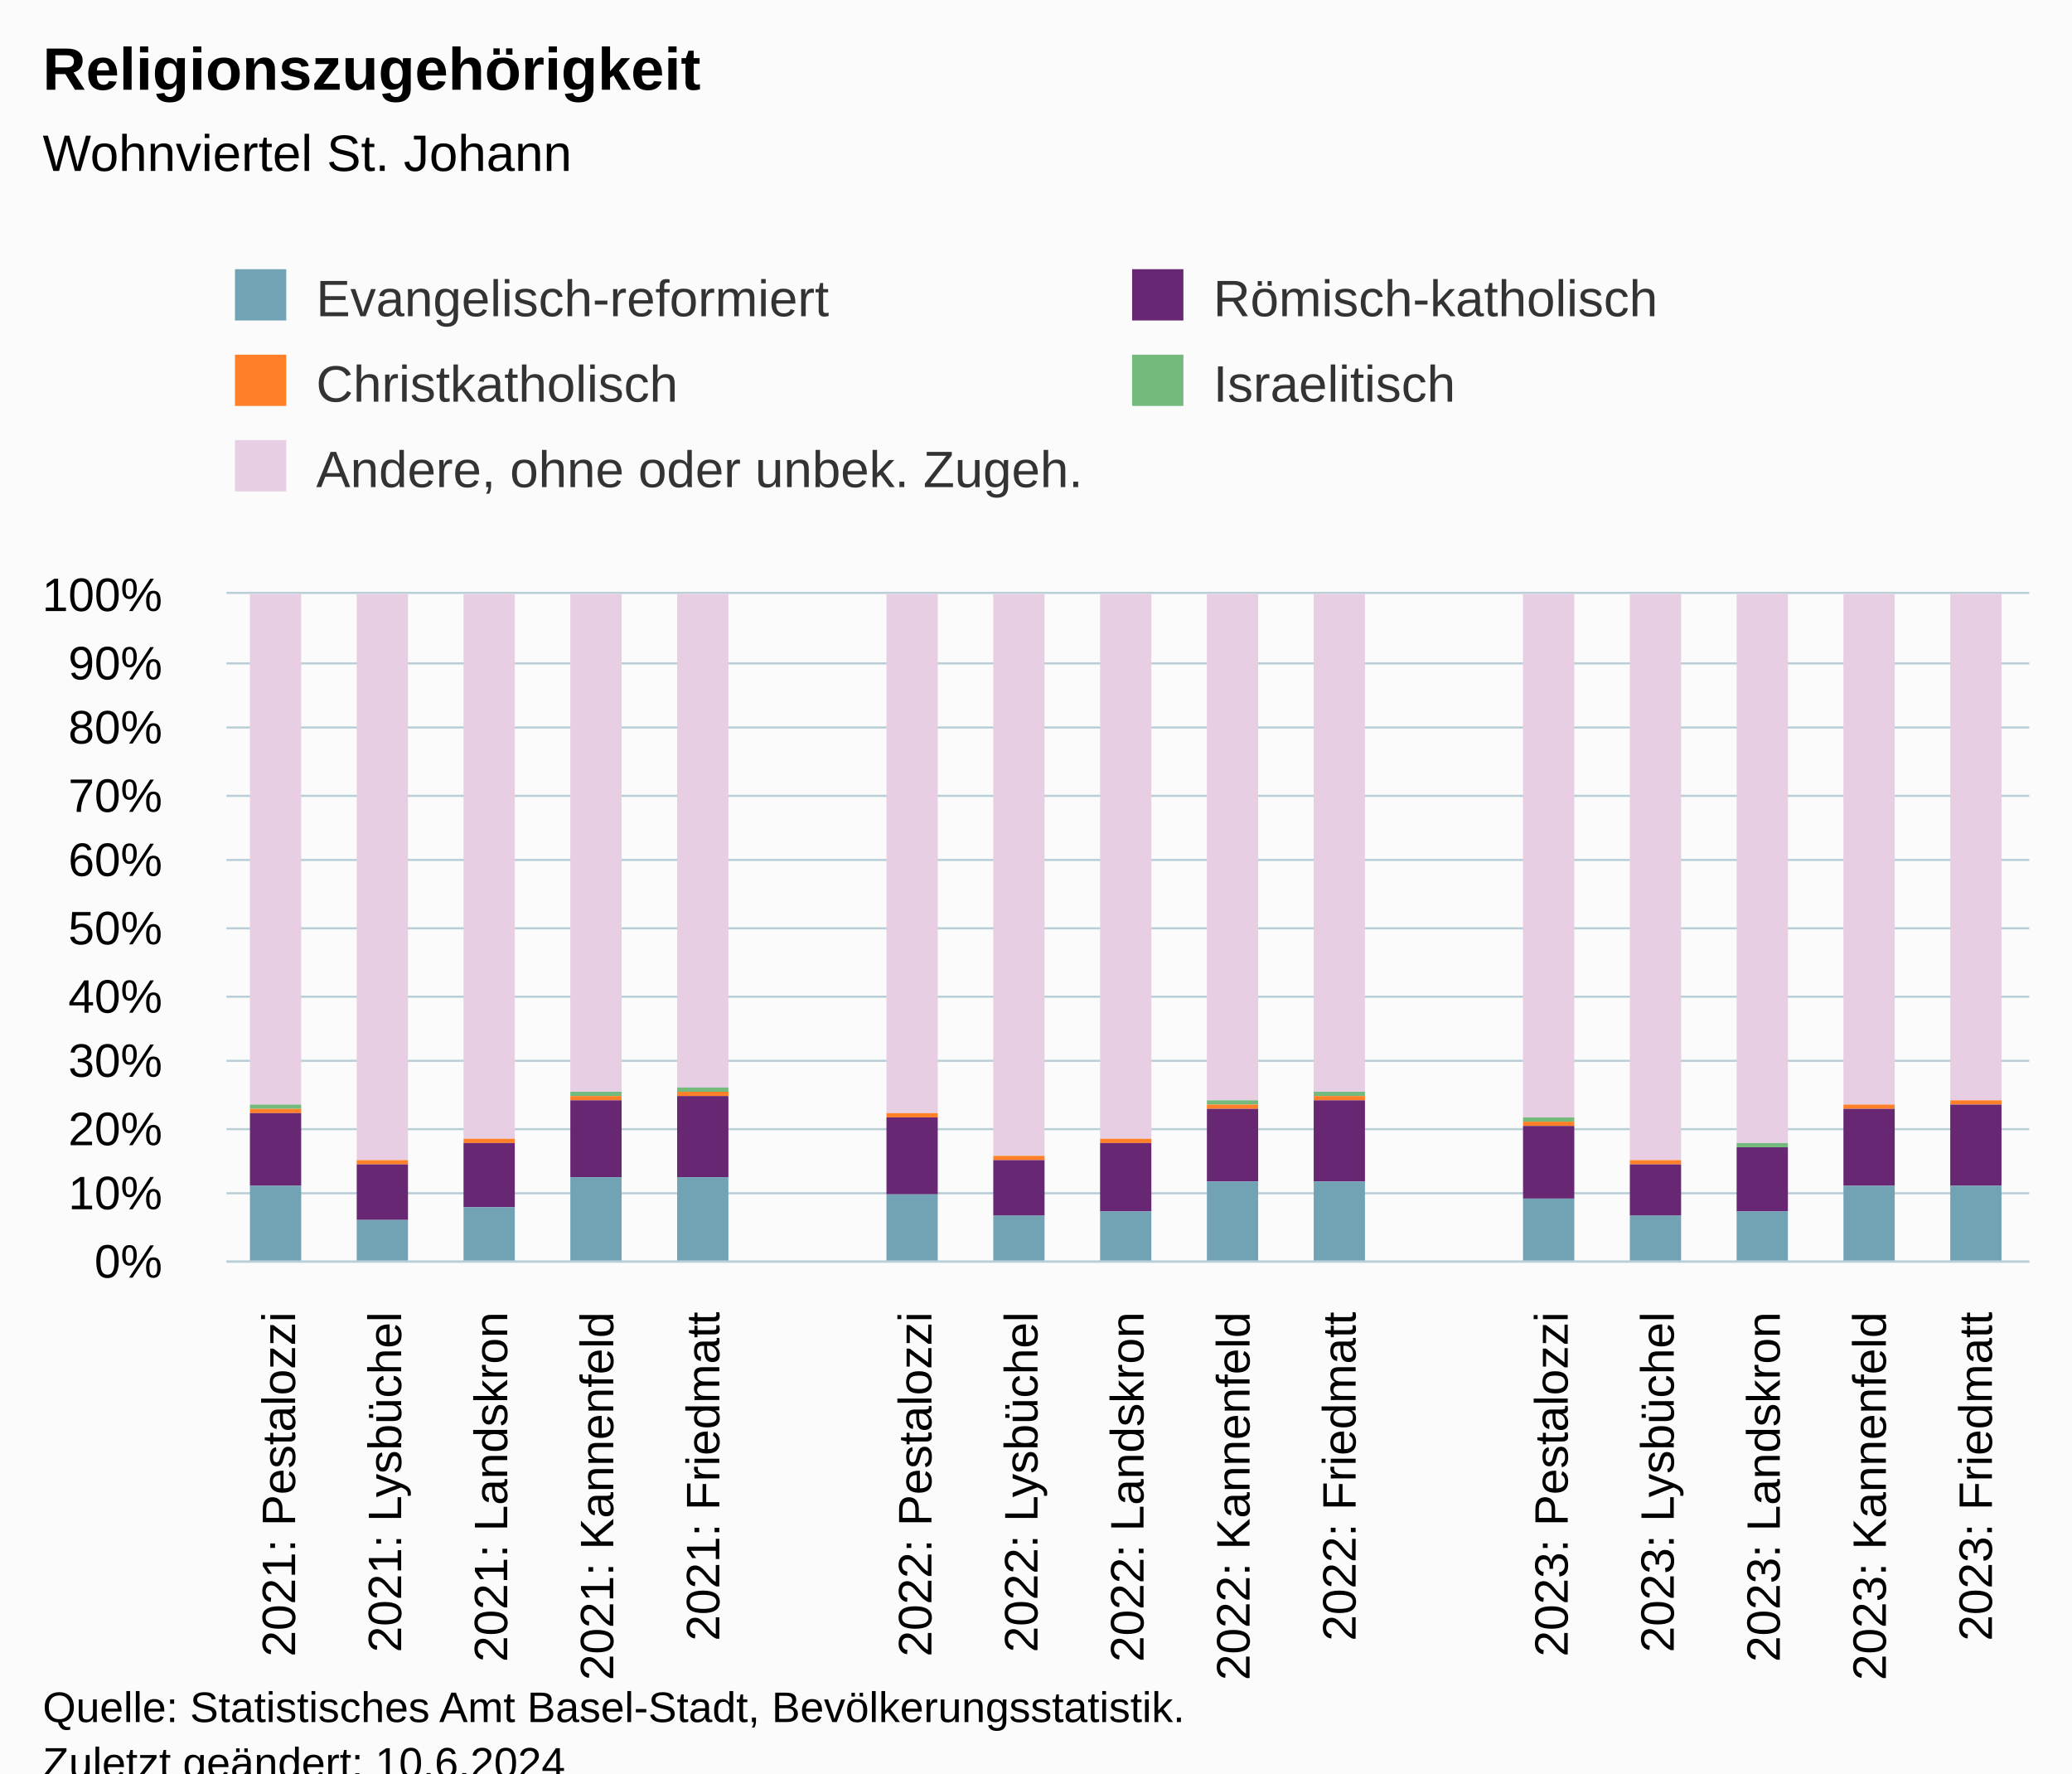
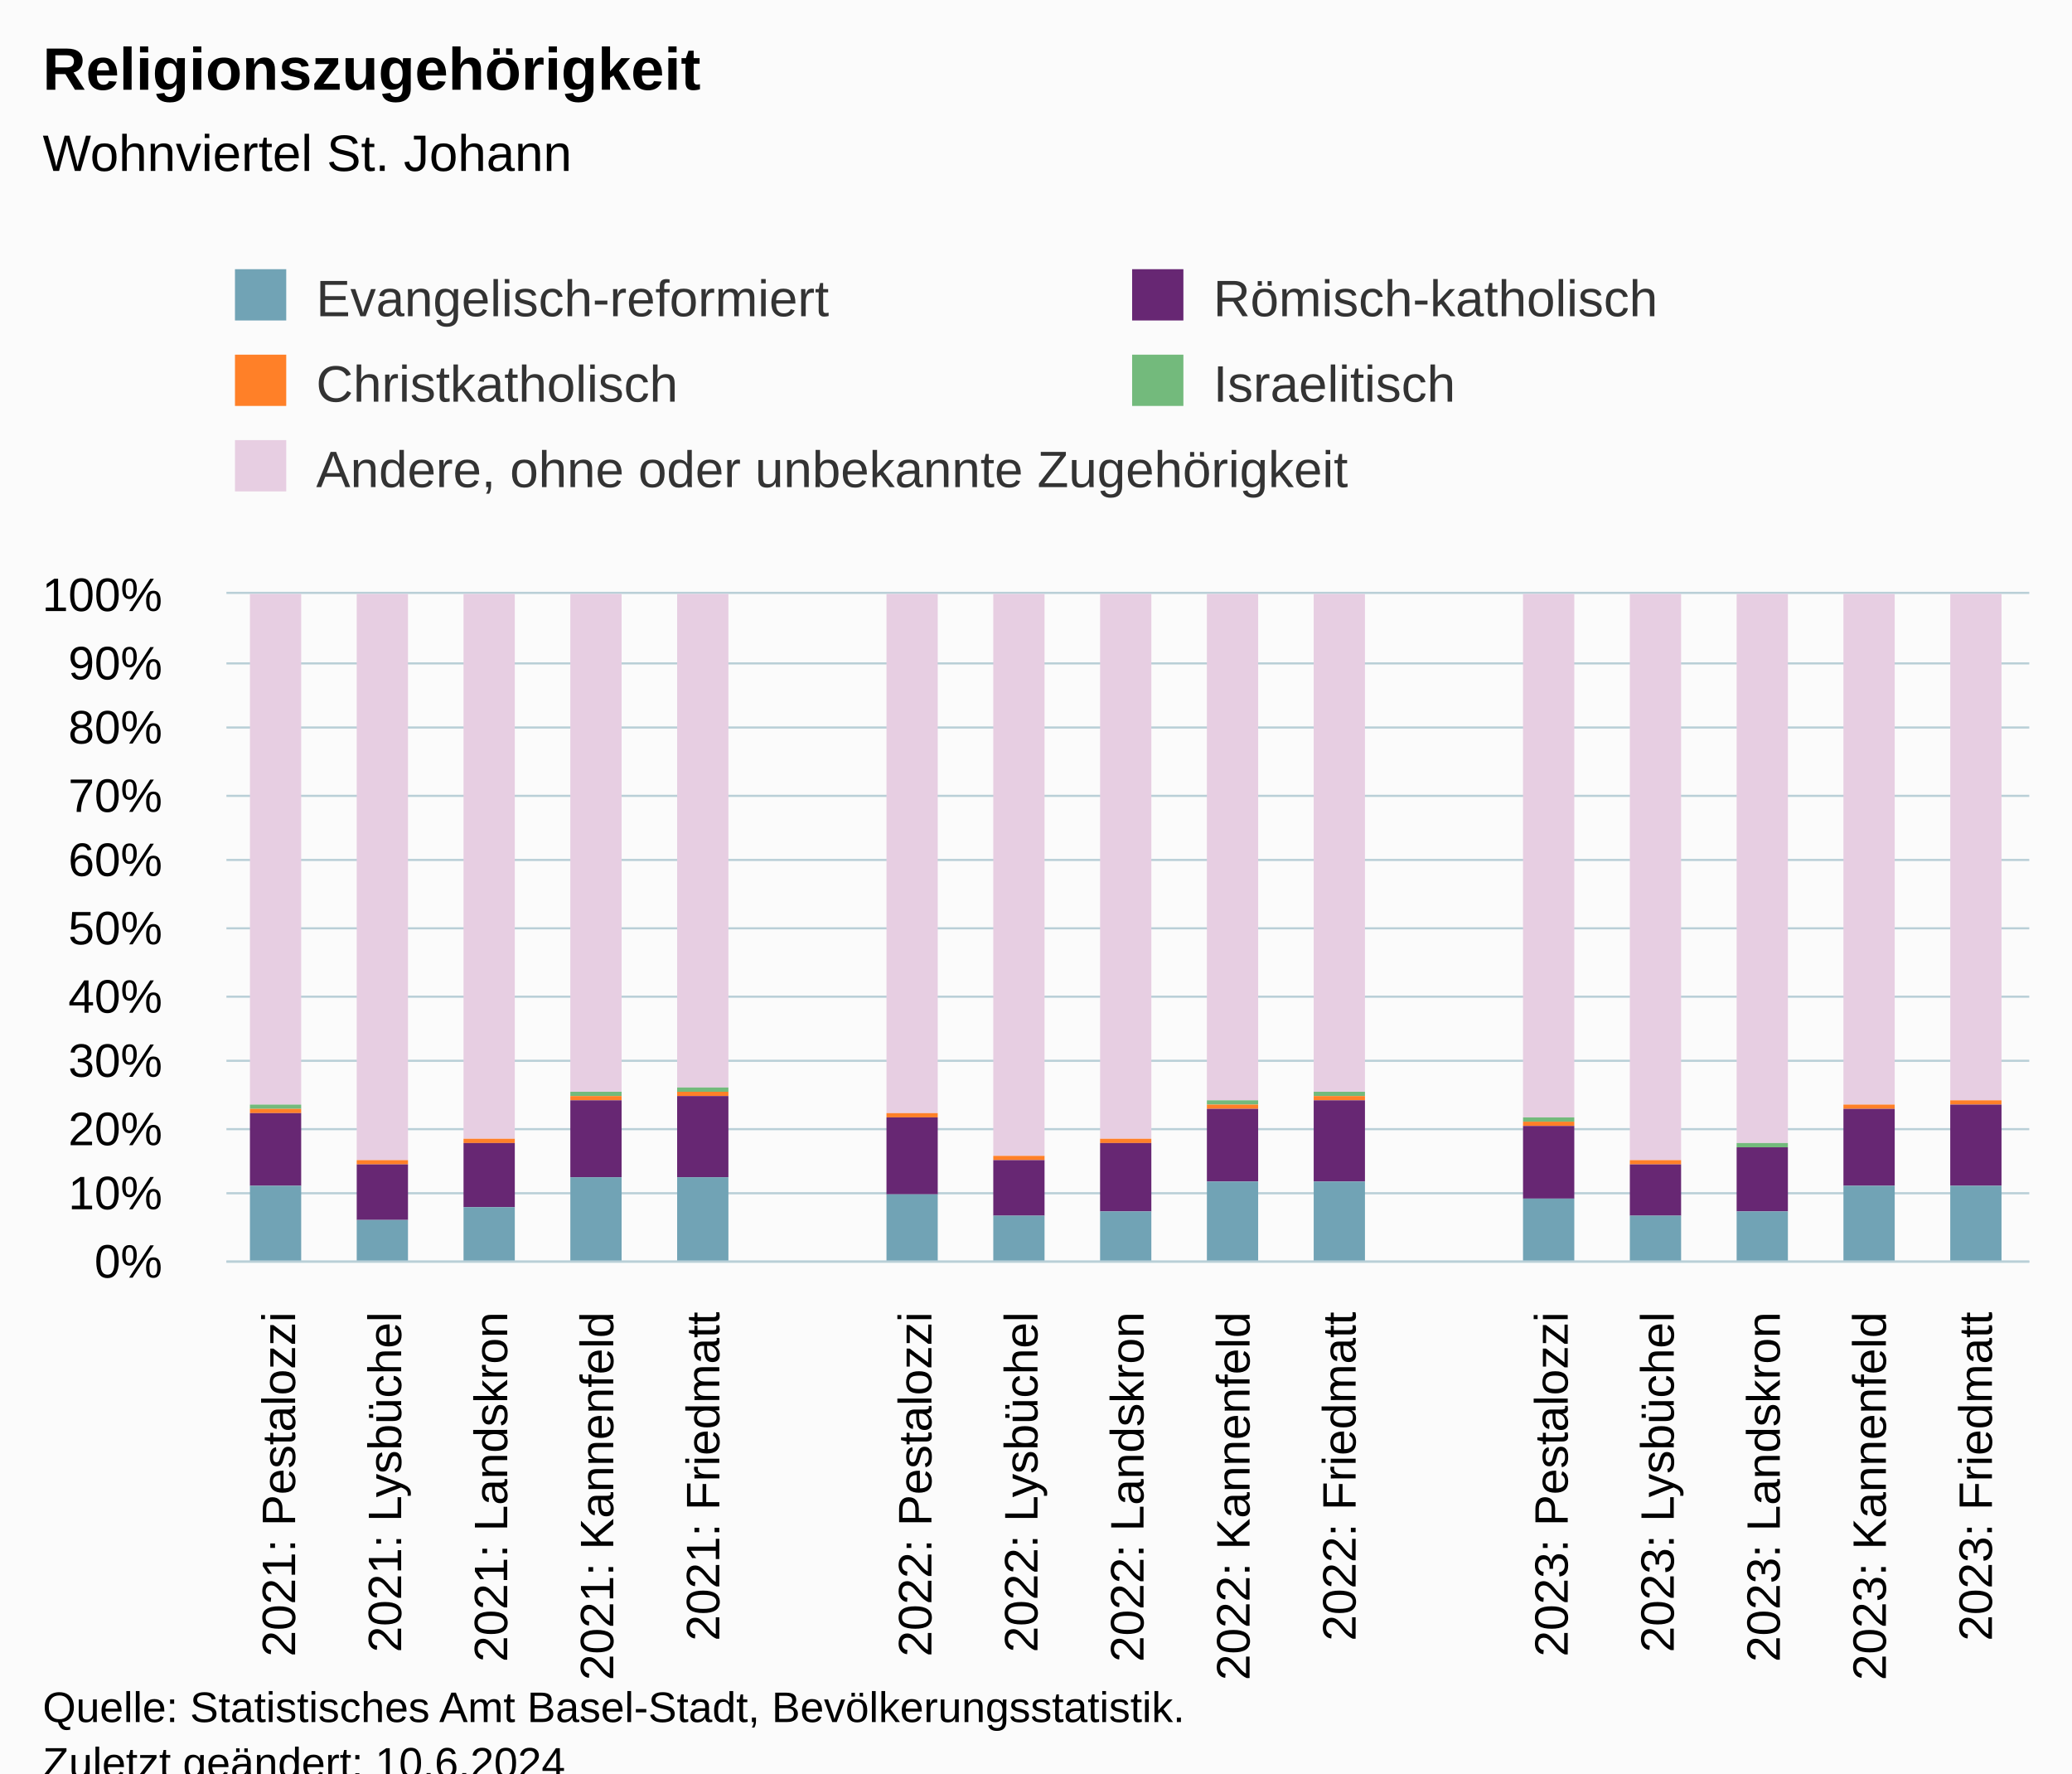
<svg xmlns="http://www.w3.org/2000/svg" version="1.1" class="highcharts-root" style="font-family:Arial;font-size:12px;" viewBox="0 0 485 415">
  <defs>
-     <clipPath id="highcharts-xvoy1fo-92-">
+     <clipPath id="highcharts-ein2ugy-92-">
      <rect x="0" y="0" width="422" height="156" fill="none" />
    </clipPath>
-     <clipPath id="highcharts-xvoy1fo-110-">
+     <clipPath id="highcharts-ein2ugy-110-">
      <rect x="0" y="0" width="422" height="156" fill="none" />
    </clipPath>
-     <clipPath id="highcharts-xvoy1fo-179-">
+     <clipPath id="highcharts-ein2ugy-179-">
      <rect x="53" y="139" width="422" height="156" fill="none" />
    </clipPath>
  </defs>
  <rect fill="#fbfbfb" class="highcharts-background" x="0" y="0" width="485" height="428" rx="0" ry="0" />
  <rect fill="none" class="highcharts-plot-background" x="53" y="139" width="422" height="156" />
  <g class="highcharts-pane-group" data-z-index="0" />
  <g class="highcharts-grid highcharts-xaxis-grid" data-z-index="1">
    <path fill="none" data-z-index="1" class="highcharts-grid-line" d="M 77.5 139 L 77.5 295" opacity="1" />
    <path fill="none" data-z-index="1" class="highcharts-grid-line" d="M 102.5 139 L 102.5 295" opacity="1" />
    <path fill="none" data-z-index="1" class="highcharts-grid-line" d="M 126.5 139 L 126.5 295" opacity="1" />
    <path fill="none" data-z-index="1" class="highcharts-grid-line" d="M 151.5 139 L 151.5 295" opacity="1" />
    <path fill="none" data-z-index="1" class="highcharts-grid-line" d="M 176.5 139 L 176.5 295" opacity="1" />
    <path fill="none" data-z-index="1" class="highcharts-grid-line" d="M 201.5 139 L 201.5 295" opacity="1" />
    <path fill="none" data-z-index="1" class="highcharts-grid-line" d="M 226.5 139 L 226.5 295" opacity="1" />
    <path fill="none" data-z-index="1" class="highcharts-grid-line" d="M 251.5 139 L 251.5 295" opacity="1" />
    <path fill="none" data-z-index="1" class="highcharts-grid-line" d="M 275.5 139 L 275.5 295" opacity="1" />
    <path fill="none" data-z-index="1" class="highcharts-grid-line" d="M 300.5 139 L 300.5 295" opacity="1" />
    <path fill="none" data-z-index="1" class="highcharts-grid-line" d="M 325.5 139 L 325.5 295" opacity="1" />
    <path fill="none" data-z-index="1" class="highcharts-grid-line" d="M 350.5 139 L 350.5 295" opacity="1" />
    <path fill="none" data-z-index="1" class="highcharts-grid-line" d="M 375.5 139 L 375.5 295" opacity="1" />
    <path fill="none" data-z-index="1" class="highcharts-grid-line" d="M 400.5 139 L 400.5 295" opacity="1" />
    <path fill="none" data-z-index="1" class="highcharts-grid-line" d="M 424.5 139 L 424.5 295" opacity="1" />
    <path fill="none" data-z-index="1" class="highcharts-grid-line" d="M 449.5 139 L 449.5 295" opacity="1" />
    <path fill="none" data-z-index="1" class="highcharts-grid-line" d="M 474.5 139 L 474.5 295" opacity="1" />
    <path fill="none" data-z-index="1" class="highcharts-grid-line" d="M 52.5 139 L 52.5 295" opacity="1" />
  </g>
  <g class="highcharts-grid highcharts-yaxis-grid" data-z-index="1">
    <path fill="none" stroke="#B9CFD7" stroke-width="0.5" data-z-index="1" class="highcharts-grid-line" d="M 53 295.25 L 475 295.25" opacity="1" />
    <path fill="none" stroke="#B9CFD7" stroke-width="0.5" data-z-index="1" class="highcharts-grid-line" d="M 53 279.25 L 475 279.25" opacity="1" />
    <path fill="none" stroke="#B9CFD7" stroke-width="0.5" data-z-index="1" class="highcharts-grid-line" d="M 53 264.25 L 475 264.25" opacity="1" />
    <path fill="none" stroke="#B9CFD7" stroke-width="0.5" data-z-index="1" class="highcharts-grid-line" d="M 53 248.25 L 475 248.25" opacity="1" />
    <path fill="none" stroke="#B9CFD7" stroke-width="0.5" data-z-index="1" class="highcharts-grid-line" d="M 53 233.25 L 475 233.25" opacity="1" />
    <path fill="none" stroke="#B9CFD7" stroke-width="0.5" data-z-index="1" class="highcharts-grid-line" d="M 53 217.25 L 475 217.25" opacity="1" />
    <path fill="none" stroke="#B9CFD7" stroke-width="0.5" data-z-index="1" class="highcharts-grid-line" d="M 53 201.25 L 475 201.25" opacity="1" />
    <path fill="none" stroke="#B9CFD7" stroke-width="0.5" data-z-index="1" class="highcharts-grid-line" d="M 53 186.25 L 475 186.25" opacity="1" />
    <path fill="none" stroke="#B9CFD7" stroke-width="0.5" data-z-index="1" class="highcharts-grid-line" d="M 53 170.25 L 475 170.25" opacity="1" />
    <path fill="none" stroke="#B9CFD7" stroke-width="0.5" data-z-index="1" class="highcharts-grid-line" d="M 53 155.25 L 475 155.25" opacity="1" />
    <path fill="none" stroke="#B9CFD7" stroke-width="0.5" data-z-index="1" class="highcharts-grid-line" d="M 53 138.75 L 475 138.75" opacity="1" />
  </g>
  <rect fill="none" class="highcharts-plot-border" data-z-index="1" x="53" y="139" width="422" height="156" />
  <g class="highcharts-axis highcharts-xaxis" data-z-index="2">
    <path fill="none" class="highcharts-axis-line" stroke="#B9CFD7" stroke-width="0.5" data-z-index="7" d="M 53 295.25 L 475 295.25" />
  </g>
  <g class="highcharts-axis highcharts-yaxis" data-z-index="2">
    <path fill="none" class="highcharts-axis-line" data-z-index="7" d="M 53 139 L 53 295" />
  </g>
  <g class="highcharts-series-group" data-z-index="3">
-     <g class="highcharts-series highcharts-series-0 highcharts-column-series" data-z-index="0.1" opacity="1" transform="translate(53,139) scale(1 1)" clip-path="url(#highcharts-xvoy1fo-110-)">
+     <g class="highcharts-series highcharts-series-0 highcharts-column-series" data-z-index="0.1" opacity="1" transform="translate(53,139) scale(1 1)" clip-path="url(#highcharts-ein2ugy-110-)">
      <rect x="5.5" y="-0.5" width="12" height="120" fill="#E7CEE2" stroke="#ffffff" stroke-width="1e-7" opacity="1" class="highcharts-point" />
      <rect x="30.5" y="-0.5" width="12" height="133" fill="#E7CEE2" stroke="#ffffff" stroke-width="1e-7" opacity="1" class="highcharts-point" />
      <rect x="55.5" y="-0.5" width="12" height="128" fill="#E7CEE2" stroke="#ffffff" stroke-width="1e-7" opacity="1" class="highcharts-point" />
      <rect x="80.5" y="-0.5" width="12" height="117" fill="#E7CEE2" stroke="#ffffff" stroke-width="1e-7" opacity="1" class="highcharts-point" />
      <rect x="105.5" y="-0.5" width="12" height="116" fill="#E7CEE2" stroke="#ffffff" stroke-width="1e-7" opacity="1" class="highcharts-point" />
      <rect x="154.5" y="-0.5" width="12" height="122" fill="#E7CEE2" stroke="#ffffff" stroke-width="1e-7" opacity="1" class="highcharts-point" />
      <rect x="179.5" y="-0.5" width="12" height="132" fill="#E7CEE2" stroke="#ffffff" stroke-width="1e-7" opacity="1" class="highcharts-point" />
      <rect x="204.5" y="-0.5" width="12" height="128" fill="#E7CEE2" stroke="#ffffff" stroke-width="1e-7" opacity="1" class="highcharts-point" />
      <rect x="229.5" y="-0.5" width="12" height="119" fill="#E7CEE2" stroke="#ffffff" stroke-width="1e-7" opacity="1" class="highcharts-point" />
      <rect x="254.5" y="-0.5" width="12" height="117" fill="#E7CEE2" stroke="#ffffff" stroke-width="1e-7" opacity="1" class="highcharts-point" />
      <rect x="303.5" y="-0.5" width="12" height="123" fill="#E7CEE2" stroke="#ffffff" stroke-width="1e-7" opacity="1" class="highcharts-point" />
      <rect x="328.5" y="-0.5" width="12" height="133" fill="#E7CEE2" stroke="#ffffff" stroke-width="1e-7" opacity="1" class="highcharts-point" />
      <rect x="353.5" y="-0.5" width="12" height="129" fill="#E7CEE2" stroke="#ffffff" stroke-width="1e-7" opacity="1" class="highcharts-point" />
      <rect x="378.5" y="-0.5" width="12" height="120" fill="#E7CEE2" stroke="#ffffff" stroke-width="1e-7" opacity="1" class="highcharts-point" />
      <rect x="403.5" y="-0.5" width="12" height="119" fill="#E7CEE2" stroke="#ffffff" stroke-width="1e-7" opacity="1" class="highcharts-point" />
    </g>
    <g class="highcharts-markers highcharts-series-0 highcharts-column-series" data-z-index="0.1" opacity="1" transform="translate(53,139) scale(1 1)" clip-path="none" />
-     <g class="highcharts-series highcharts-series-1 highcharts-column-series" data-z-index="0.1" opacity="1" transform="translate(53,139) scale(1 1)" clip-path="url(#highcharts-xvoy1fo-110-)">
+     <g class="highcharts-series highcharts-series-1 highcharts-column-series" data-z-index="0.1" opacity="1" transform="translate(53,139) scale(1 1)" clip-path="url(#highcharts-ein2ugy-110-)">
      <rect x="5.5" y="119.5" width="12" height="1" fill="#73ba7c" stroke="#ffffff" stroke-width="1e-7" opacity="1" class="highcharts-point" />
      <rect x="30.5" y="132.5" width="12" height="0" fill="#73ba7c" stroke="#ffffff" stroke-width="1e-7" opacity="1" class="highcharts-point" />
      <rect x="55.5" y="127.5" width="12" height="0" fill="#73ba7c" stroke="#ffffff" stroke-width="1e-7" opacity="1" class="highcharts-point" />
      <rect x="80.5" y="116.5" width="12" height="1" fill="#73ba7c" stroke="#ffffff" stroke-width="1e-7" opacity="1" class="highcharts-point" />
      <rect x="105.5" y="115.5" width="12" height="1" fill="#73ba7c" stroke="#ffffff" stroke-width="1e-7" opacity="1" class="highcharts-point" />
      <rect x="154.5" y="121.5" width="12" height="0" fill="#73ba7c" stroke="#ffffff" stroke-width="1e-7" opacity="1" class="highcharts-point" />
      <rect x="179.5" y="131.5" width="12" height="0" fill="#73ba7c" stroke="#ffffff" stroke-width="1e-7" opacity="1" class="highcharts-point" />
      <rect x="204.5" y="127.5" width="12" height="0" fill="#73ba7c" stroke="#ffffff" stroke-width="1e-7" opacity="1" class="highcharts-point" />
      <rect x="229.5" y="118.5" width="12" height="1" fill="#73ba7c" stroke="#ffffff" stroke-width="1e-7" opacity="1" class="highcharts-point" />
      <rect x="254.5" y="116.5" width="12" height="1" fill="#73ba7c" stroke="#ffffff" stroke-width="1e-7" opacity="1" class="highcharts-point" />
      <rect x="303.5" y="122.5" width="12" height="1" fill="#73ba7c" stroke="#ffffff" stroke-width="1e-7" opacity="1" class="highcharts-point" />
      <rect x="328.5" y="132.5" width="12" height="0" fill="#73ba7c" stroke="#ffffff" stroke-width="1e-7" opacity="1" class="highcharts-point" />
      <rect x="353.5" y="128.5" width="12" height="1" fill="#73ba7c" stroke="#ffffff" stroke-width="1e-7" opacity="1" class="highcharts-point" />
      <rect x="378.5" y="119.5" width="12" height="0" fill="#73ba7c" stroke="#ffffff" stroke-width="1e-7" opacity="1" class="highcharts-point" />
      <rect x="403.5" y="118.5" width="12" height="0" fill="#73ba7c" stroke="#ffffff" stroke-width="1e-7" opacity="1" class="highcharts-point" />
    </g>
    <g class="highcharts-markers highcharts-series-1 highcharts-column-series" data-z-index="0.1" opacity="1" transform="translate(53,139) scale(1 1)" clip-path="none" />
-     <g class="highcharts-series highcharts-series-2 highcharts-column-series" data-z-index="0.1" opacity="1" transform="translate(53,139) scale(1 1)" clip-path="url(#highcharts-xvoy1fo-110-)">
+     <g class="highcharts-series highcharts-series-2 highcharts-column-series" data-z-index="0.1" opacity="1" transform="translate(53,139) scale(1 1)" clip-path="url(#highcharts-ein2ugy-110-)">
      <rect x="5.5" y="120.5" width="12" height="1" fill="#ff8028" stroke="#ffffff" stroke-width="1e-7" opacity="1" class="highcharts-point" />
      <rect x="30.5" y="132.5" width="12" height="1" fill="#ff8028" stroke="#ffffff" stroke-width="1e-7" opacity="1" class="highcharts-point" />
      <rect x="55.5" y="127.5" width="12" height="1" fill="#ff8028" stroke="#ffffff" stroke-width="1e-7" opacity="1" class="highcharts-point" />
      <rect x="80.5" y="117.5" width="12" height="1" fill="#ff8028" stroke="#ffffff" stroke-width="1e-7" opacity="1" class="highcharts-point" />
      <rect x="105.5" y="116.5" width="12" height="1" fill="#ff8028" stroke="#ffffff" stroke-width="1e-7" opacity="1" class="highcharts-point" />
      <rect x="154.5" y="121.5" width="12" height="1" fill="#ff8028" stroke="#ffffff" stroke-width="1e-7" opacity="1" class="highcharts-point" />
      <rect x="179.5" y="131.5" width="12" height="1" fill="#ff8028" stroke="#ffffff" stroke-width="1e-7" opacity="1" class="highcharts-point" />
      <rect x="204.5" y="127.5" width="12" height="1" fill="#ff8028" stroke="#ffffff" stroke-width="1e-7" opacity="1" class="highcharts-point" />
      <rect x="229.5" y="119.5" width="12" height="1" fill="#ff8028" stroke="#ffffff" stroke-width="1e-7" opacity="1" class="highcharts-point" />
      <rect x="254.5" y="117.5" width="12" height="1" fill="#ff8028" stroke="#ffffff" stroke-width="1e-7" opacity="1" class="highcharts-point" />
      <rect x="303.5" y="123.5" width="12" height="1" fill="#ff8028" stroke="#ffffff" stroke-width="1e-7" opacity="1" class="highcharts-point" />
      <rect x="328.5" y="132.5" width="12" height="1" fill="#ff8028" stroke="#ffffff" stroke-width="1e-7" opacity="1" class="highcharts-point" />
      <rect x="353.5" y="129.5" width="12" height="0" fill="#ff8028" stroke="#ffffff" stroke-width="1e-7" opacity="1" class="highcharts-point" />
      <rect x="378.5" y="119.5" width="12" height="1" fill="#ff8028" stroke="#ffffff" stroke-width="1e-7" opacity="1" class="highcharts-point" />
      <rect x="403.5" y="118.5" width="12" height="1" fill="#ff8028" stroke="#ffffff" stroke-width="1e-7" opacity="1" class="highcharts-point" />
    </g>
    <g class="highcharts-markers highcharts-series-2 highcharts-column-series" data-z-index="0.1" opacity="1" transform="translate(53,139) scale(1 1)" clip-path="none" />
-     <g class="highcharts-series highcharts-series-3 highcharts-column-series" data-z-index="0.1" opacity="1" transform="translate(53,139) scale(1 1)" clip-path="url(#highcharts-xvoy1fo-110-)">
+     <g class="highcharts-series highcharts-series-3 highcharts-column-series" data-z-index="0.1" opacity="1" transform="translate(53,139) scale(1 1)" clip-path="url(#highcharts-ein2ugy-110-)">
      <rect x="5.5" y="121.5" width="12" height="17" fill="#672773" stroke="#ffffff" stroke-width="1e-7" opacity="1" class="highcharts-point" />
      <rect x="30.5" y="133.5" width="12" height="13" fill="#672773" stroke="#ffffff" stroke-width="1e-7" opacity="1" class="highcharts-point" />
      <rect x="55.5" y="128.5" width="12" height="15" fill="#672773" stroke="#ffffff" stroke-width="1e-7" opacity="1" class="highcharts-point" />
      <rect x="80.5" y="118.5" width="12" height="18" fill="#672773" stroke="#ffffff" stroke-width="1e-7" opacity="1" class="highcharts-point" />
      <rect x="105.5" y="117.5" width="12" height="19" fill="#672773" stroke="#ffffff" stroke-width="1e-7" opacity="1" class="highcharts-point" />
      <rect x="154.5" y="122.5" width="12" height="18" fill="#672773" stroke="#ffffff" stroke-width="1e-7" opacity="1" class="highcharts-point" />
      <rect x="179.5" y="132.5" width="12" height="13" fill="#672773" stroke="#ffffff" stroke-width="1e-7" opacity="1" class="highcharts-point" />
      <rect x="204.5" y="128.5" width="12" height="16" fill="#672773" stroke="#ffffff" stroke-width="1e-7" opacity="1" class="highcharts-point" />
      <rect x="229.5" y="120.5" width="12" height="17" fill="#672773" stroke="#ffffff" stroke-width="1e-7" opacity="1" class="highcharts-point" />
      <rect x="254.5" y="118.5" width="12" height="19" fill="#672773" stroke="#ffffff" stroke-width="1e-7" opacity="1" class="highcharts-point" />
      <rect x="303.5" y="124.5" width="12" height="17" fill="#672773" stroke="#ffffff" stroke-width="1e-7" opacity="1" class="highcharts-point" />
      <rect x="328.5" y="133.5" width="12" height="12" fill="#672773" stroke="#ffffff" stroke-width="1e-7" opacity="1" class="highcharts-point" />
      <rect x="353.5" y="129.5" width="12" height="15" fill="#672773" stroke="#ffffff" stroke-width="1e-7" opacity="1" class="highcharts-point" />
      <rect x="378.5" y="120.5" width="12" height="18" fill="#672773" stroke="#ffffff" stroke-width="1e-7" opacity="1" class="highcharts-point" />
      <rect x="403.5" y="119.5" width="12" height="19" fill="#672773" stroke="#ffffff" stroke-width="1e-7" opacity="1" class="highcharts-point" />
    </g>
    <g class="highcharts-markers highcharts-series-3 highcharts-column-series" data-z-index="0.1" opacity="1" transform="translate(53,139) scale(1 1)" clip-path="none" />
-     <g class="highcharts-series highcharts-series-4 highcharts-column-series" data-z-index="0.1" opacity="1" transform="translate(53,139) scale(1 1)" clip-path="url(#highcharts-xvoy1fo-110-)">
+     <g class="highcharts-series highcharts-series-4 highcharts-column-series" data-z-index="0.1" opacity="1" transform="translate(53,139) scale(1 1)" clip-path="url(#highcharts-ein2ugy-110-)">
      <rect x="5.5" y="138.5" width="12" height="18" fill="#71a3b5" stroke="#ffffff" stroke-width="1e-7" opacity="1" class="highcharts-point" />
      <rect x="30.5" y="146.5" width="12" height="10" fill="#71a3b5" stroke="#ffffff" stroke-width="1e-7" opacity="1" class="highcharts-point" />
      <rect x="55.5" y="143.5" width="12" height="13" fill="#71a3b5" stroke="#ffffff" stroke-width="1e-7" opacity="1" class="highcharts-point" />
      <rect x="80.5" y="136.5" width="12" height="20" fill="#71a3b5" stroke="#ffffff" stroke-width="1e-7" opacity="1" class="highcharts-point" />
      <rect x="105.5" y="136.5" width="12" height="20" fill="#71a3b5" stroke="#ffffff" stroke-width="1e-7" opacity="1" class="highcharts-point" />
      <rect x="154.5" y="140.5" width="12" height="16" fill="#71a3b5" stroke="#ffffff" stroke-width="1e-7" opacity="1" class="highcharts-point" />
      <rect x="179.5" y="145.5" width="12" height="11" fill="#71a3b5" stroke="#ffffff" stroke-width="1e-7" opacity="1" class="highcharts-point" />
      <rect x="204.5" y="144.5" width="12" height="12" fill="#71a3b5" stroke="#ffffff" stroke-width="1e-7" opacity="1" class="highcharts-point" />
      <rect x="229.5" y="137.5" width="12" height="19" fill="#71a3b5" stroke="#ffffff" stroke-width="1e-7" opacity="1" class="highcharts-point" />
      <rect x="254.5" y="137.5" width="12" height="19" fill="#71a3b5" stroke="#ffffff" stroke-width="1e-7" opacity="1" class="highcharts-point" />
      <rect x="303.5" y="141.5" width="12" height="15" fill="#71a3b5" stroke="#ffffff" stroke-width="1e-7" opacity="1" class="highcharts-point" />
      <rect x="328.5" y="145.5" width="12" height="11" fill="#71a3b5" stroke="#ffffff" stroke-width="1e-7" opacity="1" class="highcharts-point" />
      <rect x="353.5" y="144.5" width="12" height="12" fill="#71a3b5" stroke="#ffffff" stroke-width="1e-7" opacity="1" class="highcharts-point" />
      <rect x="378.5" y="138.5" width="12" height="18" fill="#71a3b5" stroke="#ffffff" stroke-width="1e-7" opacity="1" class="highcharts-point" />
      <rect x="403.5" y="138.5" width="12" height="18" fill="#71a3b5" stroke="#ffffff" stroke-width="1e-7" opacity="1" class="highcharts-point" />
    </g>
    <g class="highcharts-markers highcharts-series-4 highcharts-column-series" data-z-index="0.1" opacity="1" transform="translate(53,139) scale(1 1)" clip-path="none" />
  </g>
  <text x="10" text-anchor="start" class="highcharts-title" data-z-index="4" style="color:#000000;font-size:14px;font-weight:bold;fill:#000000;" y="21">
    <tspan>Religionszugehörigkeit</tspan>
  </text>
  <text x="10" text-anchor="start" class="highcharts-subtitle" data-z-index="4" style="color:#000000;font-size:12px;font-weight:normal;fill:#000000;" y="40">
    <tspan>Wohnviertel St. Johann</tspan>
  </text>
  <text x="10" text-anchor="start" class="highcharts-caption" data-z-index="4" style="color:#666666;fill:#666666;" y="400" />
  <g class="highcharts-legend" data-z-index="7" transform="translate(45,56)">
    <rect fill="none" class="highcharts-legend-box" rx="0" ry="0" x="0" y="0" width="428" height="71" visibility="visible" />
    <g data-z-index="1">
      <g>
        <g class="highcharts-legend-item highcharts-column-series highcharts-color-undefined highcharts-series-4" data-z-index="1" transform="translate(8,3)">
          <text x="21" style="color:#333333;cursor:pointer;font-size:12px;font-weight:normal;white-space:nowrap;fill:#333333;" text-anchor="start" data-z-index="2" y="15">
            <tspan>Evangelisch-reformiert</tspan>
          </text>
          <rect x="2" y="4" width="12" height="12" fill="#71a3b5" class="highcharts-point" data-z-index="3" />
        </g>
        <g class="highcharts-legend-item highcharts-column-series highcharts-color-undefined highcharts-series-3" data-z-index="1" transform="translate(218,3)">
          <text x="21" y="15" style="color:#333333;cursor:pointer;font-size:12px;font-weight:normal;white-space:nowrap;fill:#333333;" text-anchor="start" data-z-index="2">
            <tspan>Römisch-katholisch</tspan>
          </text>
          <rect x="2" y="4" width="12" height="12" fill="#672773" class="highcharts-point" data-z-index="3" />
        </g>
        <g class="highcharts-legend-item highcharts-column-series highcharts-color-undefined highcharts-series-2" data-z-index="1" transform="translate(8,23)">
          <text x="21" y="15" style="color:#333333;cursor:pointer;font-size:12px;font-weight:normal;white-space:nowrap;fill:#333333;" text-anchor="start" data-z-index="2">
            <tspan>Christkatholisch</tspan>
          </text>
          <rect x="2" y="4" width="12" height="12" fill="#ff8028" class="highcharts-point" data-z-index="3" />
        </g>
        <g class="highcharts-legend-item highcharts-column-series highcharts-color-undefined highcharts-series-1" data-z-index="1" transform="translate(218,23)">
          <text x="21" y="15" style="color:#333333;cursor:pointer;font-size:12px;font-weight:normal;white-space:nowrap;fill:#333333;" text-anchor="start" data-z-index="2">
            <tspan>Israelitisch</tspan>
          </text>
          <rect x="2" y="4" width="12" height="12" fill="#73ba7c" class="highcharts-point" data-z-index="3" />
        </g>
        <g class="highcharts-legend-item highcharts-column-series highcharts-color-undefined highcharts-series-0" data-z-index="1" transform="translate(8,43)">
          <text x="21" y="15" style="color:#333333;cursor:pointer;font-size:12px;font-weight:normal;white-space:nowrap;fill:#333333;" text-anchor="start" data-z-index="2">
-             <tspan>Andere, ohne oder unbek. Zugeh.</tspan>
+             <tspan>Andere, ohne oder unbekannte Zugehörigkeit</tspan>
          </text>
          <rect x="2" y="4" width="12" height="12" fill="#E7CEE2" class="highcharts-point" data-z-index="3" />
        </g>
      </g>
    </g>
  </g>
  <g class="highcharts-axis-labels highcharts-xaxis-labels" data-z-index="7">
    <text x="69.078" style="color:#000000;cursor:default;font-size:11px;fill:#000000;" text-anchor="end" transform="translate(0,0) rotate(-90 69.07843 307)" y="307" opacity="1">
      <tspan>2021: Pestalozzi</tspan>
    </text>
    <text x="93.902" style="color:#000000;cursor:default;font-size:11px;fill:#000000;" text-anchor="end" transform="translate(0,0) rotate(-90 93.90196 307)" y="307" opacity="1">
      <tspan>2021: Lysbüchel</tspan>
    </text>
    <text x="118.725" style="color:#000000;cursor:default;font-size:11px;fill:#000000;" text-anchor="end" transform="translate(0,0) rotate(-90 118.7255 307)" y="307" opacity="1">
      <tspan>2021: Landskron</tspan>
    </text>
    <text x="143.549" style="color:#000000;cursor:default;font-size:11px;fill:#000000;" text-anchor="end" transform="translate(0,0) rotate(-90 143.549 307)" y="307" opacity="1">
      <tspan>2021: Kannenfeld</tspan>
    </text>
    <text x="168.373" style="color:#000000;cursor:default;font-size:11px;fill:#000000;" text-anchor="end" transform="translate(0,0) rotate(-90 168.3725 307)" y="307" opacity="1">
      <tspan>2021: Friedmatt</tspan>
    </text>
    <text x="193.196" style="color:#000000;cursor:default;font-size:11px;fill:#000000;" text-anchor="end" transform="translate(0,0) rotate(-90 193.1961 307)" y="307" opacity="1" />
    <text x="218.02" style="color:#000000;cursor:default;font-size:11px;fill:#000000;" text-anchor="end" transform="translate(0,0) rotate(-90 218.0196 307)" y="307" opacity="1">
      <tspan>2022: Pestalozzi</tspan>
    </text>
    <text x="242.843" style="color:#000000;cursor:default;font-size:11px;fill:#000000;" text-anchor="end" transform="translate(0,0) rotate(-90 242.8431 307)" y="307" opacity="1">
      <tspan>2022: Lysbüchel</tspan>
    </text>
    <text x="267.667" style="color:#000000;cursor:default;font-size:11px;fill:#000000;" text-anchor="end" transform="translate(0,0) rotate(-90 267.6667 307)" y="307" opacity="1">
      <tspan>2022: Landskron</tspan>
    </text>
    <text x="292.49" style="color:#000000;cursor:default;font-size:11px;fill:#000000;" text-anchor="end" transform="translate(0,0) rotate(-90 292.4902 307)" y="307" opacity="1">
      <tspan>2022: Kannenfeld</tspan>
    </text>
    <text x="317.314" style="color:#000000;cursor:default;font-size:11px;fill:#000000;" text-anchor="end" transform="translate(0,0) rotate(-90 317.3137 307)" y="307" opacity="1">
      <tspan>2022: Friedmatt</tspan>
    </text>
    <text x="342.137" style="color:#000000;cursor:default;font-size:11px;fill:#000000;" text-anchor="end" transform="translate(0,0) rotate(-90 342.1373 307)" y="307" opacity="1" />
    <text x="366.961" style="color:#000000;cursor:default;font-size:11px;fill:#000000;" text-anchor="end" transform="translate(0,0) rotate(-90 366.9608 307)" y="307" opacity="1">
      <tspan>2023: Pestalozzi</tspan>
    </text>
    <text x="391.784" style="color:#000000;cursor:default;font-size:11px;fill:#000000;" text-anchor="end" transform="translate(0,0) rotate(-90 391.7843 307)" y="307" opacity="1">
      <tspan>2023: Lysbüchel</tspan>
    </text>
    <text x="416.608" style="color:#000000;cursor:default;font-size:11px;fill:#000000;" text-anchor="end" transform="translate(0,0) rotate(-90 416.6078 307)" y="307" opacity="1">
      <tspan>2023: Landskron</tspan>
    </text>
    <text x="441.431" style="color:#000000;cursor:default;font-size:11px;fill:#000000;" text-anchor="end" transform="translate(0,0) rotate(-90 441.4314 307)" y="307" opacity="1">
      <tspan>2023: Kannenfeld</tspan>
    </text>
    <text x="466.255" style="color:#000000;cursor:default;font-size:11px;fill:#000000;" text-anchor="end" transform="translate(0,0) rotate(-90 466.2549 307)" y="307" opacity="1">
      <tspan>2023: Friedmatt</tspan>
    </text>
  </g>
  <g class="highcharts-axis-labels highcharts-yaxis-labels" data-z-index="7">
    <text x="38" style="color:#000000;cursor:default;font-size:11px;fill:#000000;" text-anchor="end" transform="translate(0,0)" y="299" opacity="1">0%</text>
    <text x="38" style="color:#000000;cursor:default;font-size:11px;fill:#000000;" text-anchor="end" transform="translate(0,0)" y="283" opacity="1">10%</text>
    <text x="38" style="color:#000000;cursor:default;font-size:11px;fill:#000000;" text-anchor="end" transform="translate(0,0)" y="268" opacity="1">20%</text>
    <text x="38" style="color:#000000;cursor:default;font-size:11px;fill:#000000;" text-anchor="end" transform="translate(0,0)" y="252" opacity="1">30%</text>
    <text x="38" style="color:#000000;cursor:default;font-size:11px;fill:#000000;" text-anchor="end" transform="translate(0,0)" y="237" opacity="1">40%</text>
    <text x="38" style="color:#000000;cursor:default;font-size:11px;fill:#000000;" text-anchor="end" transform="translate(0,0)" y="221" opacity="1">50%</text>
    <text x="38" style="color:#000000;cursor:default;font-size:11px;fill:#000000;" text-anchor="end" transform="translate(0,0)" y="205" opacity="1">60%</text>
    <text x="38" style="color:#000000;cursor:default;font-size:11px;fill:#000000;" text-anchor="end" transform="translate(0,0)" y="190" opacity="1">70%</text>
    <text x="38" style="color:#000000;cursor:default;font-size:11px;fill:#000000;" text-anchor="end" transform="translate(0,0)" y="174" opacity="1">80%</text>
    <text x="38" style="color:#000000;cursor:default;font-size:11px;fill:#000000;" text-anchor="end" transform="translate(0,0)" y="159" opacity="1">90%</text>
    <text x="38" style="color:#000000;cursor:default;font-size:11px;fill:#000000;" text-anchor="end" transform="translate(0,0)" y="143" opacity="1">100%</text>
  </g>
  <text x="10" class="highcharts-credits" text-anchor="start" data-z-index="8" style="cursor:default;color:#000000;font-size:10px;fill:#000000;" y="403">
    <tspan>Quelle: Statistisches Amt Basel-Stadt, Bevölkerungsstatistik.</tspan>
    <tspan x="10" dy="13">Zuletzt geändert: 10.6.2024</tspan>
  </text>
-   <g class="highcharts-control-points" data-z-index="99" clip-path="url(#highcharts-xvoy1fo-179-)" />
+   <g class="highcharts-control-points" data-z-index="99" clip-path="url(#highcharts-ein2ugy-179-)" />
</svg>
